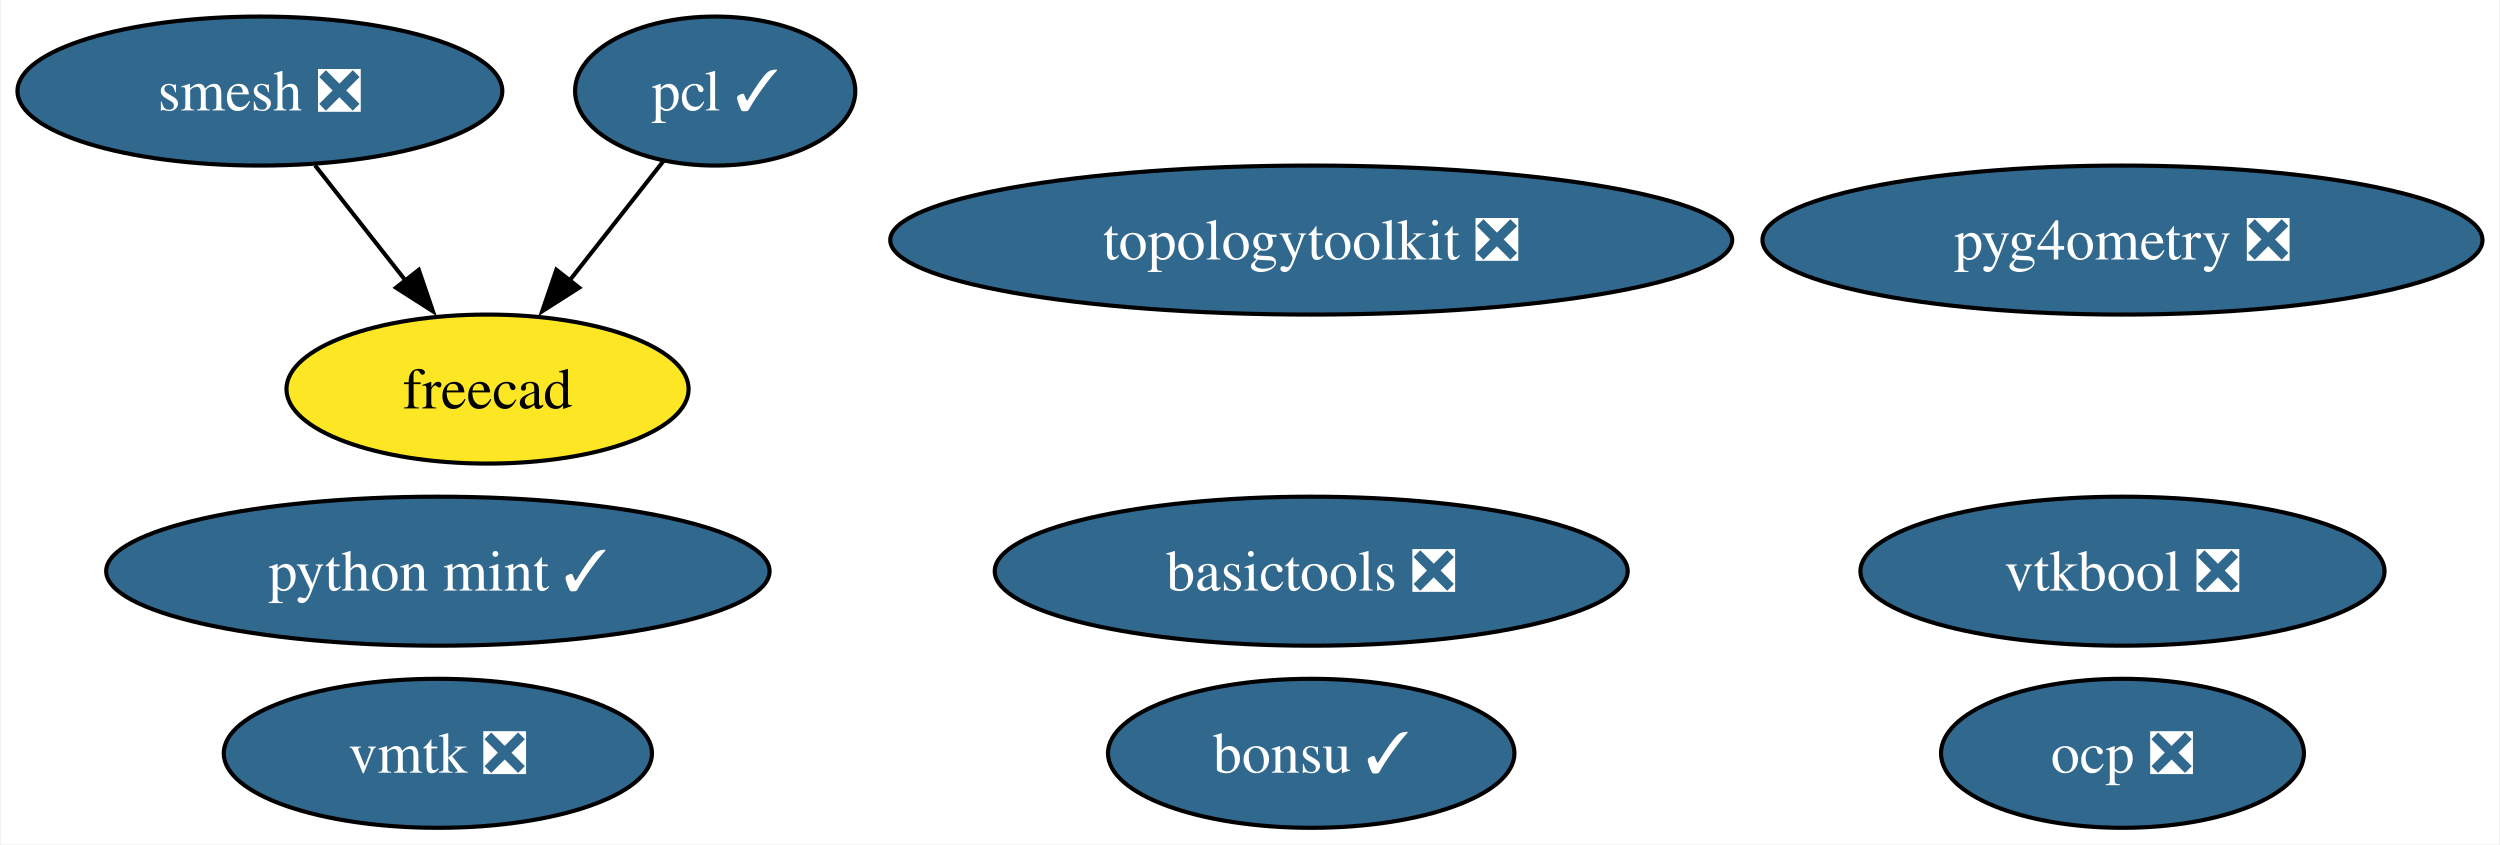
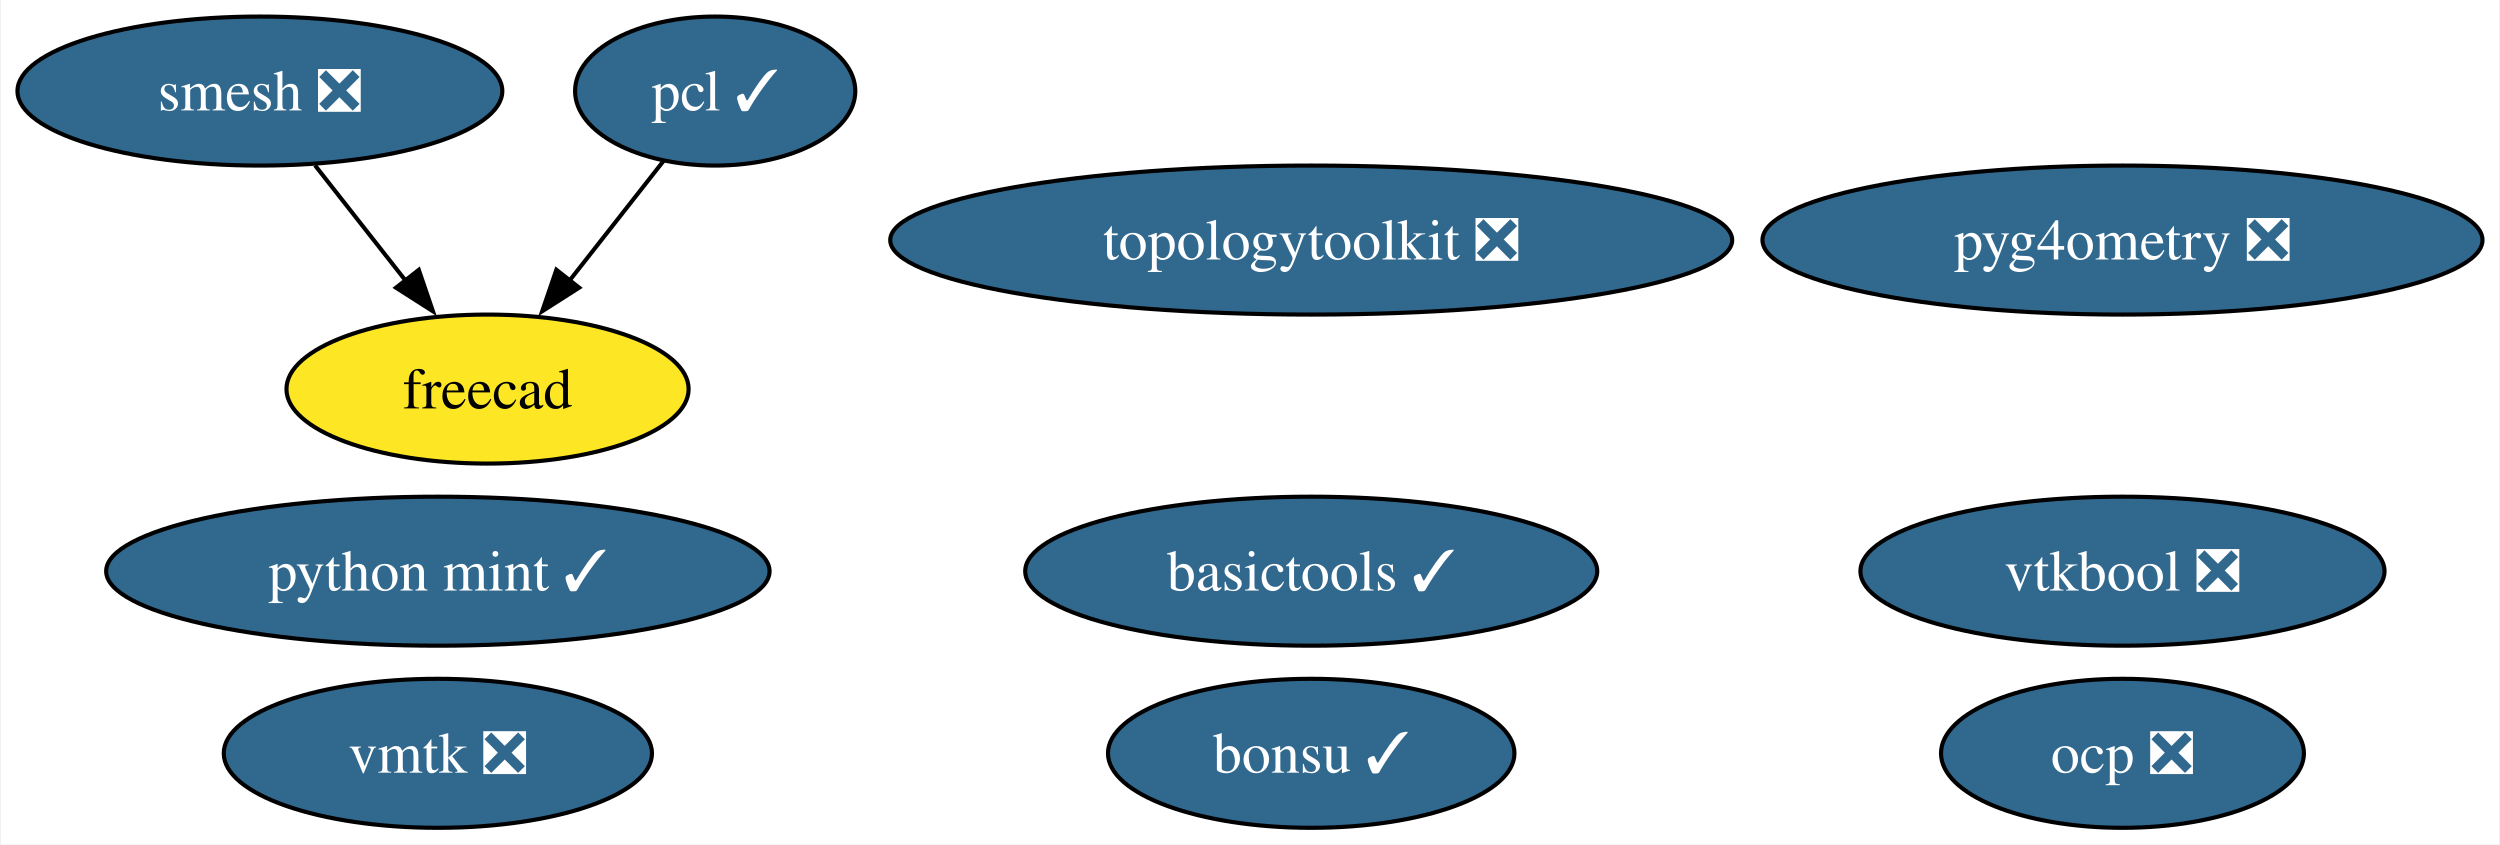
<svg xmlns="http://www.w3.org/2000/svg" xmlns:xlink="http://www.w3.org/1999/xlink" width="604pt" height="204pt" viewBox="0.00 0.00 603.56 204.00">
  <g id="graph0" class="graph" transform="scale(1 1) rotate(0) translate(4 200)">
    <polygon fill="white" stroke="none" points="-4,4 -4,-200 599.56,-200 599.56,4 -4,4" />
    <g id="node1" class="node">
      <g id="a_node1">
        <a xlink:href="https://github.com/conda-forge/smesh-feedstock/pull/75" xlink:title="smesh ❎">
          <ellipse fill="#31688e" stroke="black" cx="58.57" cy="-178" rx="58.57" ry="18" />
          <text text-anchor="middle" x="58.57" y="-173.32" font-family="Times,serif" font-size="14.00" fill="white">smesh ❎</text>
        </a>
      </g>
    </g>
    <g id="node3" class="node">
      <g id="a_node3">
        <a xlink:href="https://github.com/conda-forge/freecad-feedstock" xlink:title="freecad">
          <ellipse fill="#fde725" stroke="black" cx="113.57" cy="-106" rx="48.58" ry="18" />
          <text text-anchor="middle" x="113.57" y="-101.33" font-family="Times,serif" font-size="14.00">freecad</text>
        </a>
      </g>
    </g>
    <g id="edge1" class="edge">
      <path fill="none" stroke="black" d="M71.89,-160.05C78.44,-151.71 86.47,-141.49 93.73,-132.25" />
      <polygon fill="black" stroke="black" points="96.96,-134.81 100.38,-124.79 91.45,-130.49 96.96,-134.81" />
    </g>
    <g id="node2" class="node">
      <g id="a_node2">
        <a xlink:href="https://github.com/conda-forge/pcl-feedstock/pull/57" xlink:title="pcl ✓">
          <ellipse fill="#31688e" stroke="black" cx="168.57" cy="-178" rx="33.85" ry="18" />
          <text text-anchor="middle" x="168.57" y="-173.32" font-family="Times,serif" font-size="14.00" fill="white">pcl ✓</text>
        </a>
      </g>
    </g>
    <g id="edge2" class="edge">
      <path fill="none" stroke="black" d="M156.09,-161.12C149.4,-152.59 140.98,-141.89 133.41,-132.25" />
      <polygon fill="black" stroke="black" points="135.7,-130.5 126.77,-124.8 130.2,-134.82 135.7,-130.5" />
    </g>
    <g id="node4" class="node">
      <g id="a_node4">
        <a xlink:href="https://github.com/conda-forge/bonsu-feedstock/pull/61" xlink:title="bonsu ✓">
          <ellipse fill="#31688e" stroke="black" cx="312.57" cy="-18" rx="49.1" ry="18" />
          <text text-anchor="middle" x="312.57" y="-13.32" font-family="Times,serif" font-size="14.00" fill="white">bonsu ✓</text>
        </a>
      </g>
    </g>
    <g id="node5" class="node">
      <g id="a_node5">
        <a xlink:href="https://github.com/conda-forge/topologytoolkit-feedstock/pull/41" xlink:title="topologytoolkit ❎">
          <ellipse fill="#31688e" stroke="black" cx="312.57" cy="-142" rx="101.71" ry="18" />
          <text text-anchor="middle" x="312.57" y="-137.32" font-family="Times,serif" font-size="14.00" fill="white">topologytoolkit ❎</text>
        </a>
      </g>
    </g>
    <g id="node6" class="node">
      <g id="a_node6">
-         <a xlink:href="https://github.com/conda-forge/basictools-feedstock/pull/40" xlink:title="basictools ❎">
-           <ellipse fill="#31688e" stroke="black" cx="312.57" cy="-62" rx="76.46" ry="18" />
-           <text text-anchor="middle" x="312.57" y="-57.33" font-family="Times,serif" font-size="14.00" fill="white">basictools ❎</text>
+         <a xlink:href="https://github.com/conda-forge/basictools-feedstock/pull/40" xlink:title="basictools ✓">
+           <ellipse fill="#31688e" stroke="black" cx="312.57" cy="-62" rx="69.1" ry="18" />
+           <text text-anchor="middle" x="312.57" y="-57.33" font-family="Times,serif" font-size="14.00" fill="white">basictools ✓</text>
        </a>
      </g>
    </g>
    <g id="node7" class="node">
      <g id="a_node7">
        <a xlink:href="https://github.com/conda-forge/python-mint-feedstock/pull/70" xlink:title="python mint ✓">
          <ellipse fill="#31688e" stroke="black" cx="101.57" cy="-62" rx="80.14" ry="18" />
          <text text-anchor="middle" x="101.57" y="-57.33" font-family="Times,serif" font-size="14.00" fill="white">python mint ✓</text>
        </a>
      </g>
    </g>
    <g id="node8" class="node">
      <g id="a_node8">
        <a xlink:href="https://github.com/conda-forge/vmtk-feedstock/pull/19" xlink:title="vmtk ❎">
          <ellipse fill="#31688e" stroke="black" cx="101.57" cy="-18" rx="51.73" ry="18" />
          <text text-anchor="middle" x="101.57" y="-13.32" font-family="Times,serif" font-size="14.00" fill="white">vmtk ❎</text>
        </a>
      </g>
    </g>
    <g id="node9" class="node">
      <g id="a_node9">
        <a xlink:href="https://github.com/conda-forge/ocp-feedstock/pull/37" xlink:title="ocp ❎">
          <ellipse fill="#31688e" stroke="black" cx="508.57" cy="-18" rx="43.84" ry="18" />
          <text text-anchor="middle" x="508.57" y="-13.32" font-family="Times,serif" font-size="14.00" fill="white">ocp ❎</text>
        </a>
      </g>
    </g>
    <g id="node10" class="node">
      <g id="a_node10">
        <a xlink:href="https://github.com/conda-forge/pyg4ometry-feedstock/pull/12" xlink:title="pyg4ometry ❎">
          <ellipse fill="#31688e" stroke="black" cx="508.57" cy="-142" rx="86.98" ry="18" />
          <text text-anchor="middle" x="508.57" y="-137.32" font-family="Times,serif" font-size="14.00" fill="white">pyg4ometry ❎</text>
        </a>
      </g>
    </g>
    <g id="node11" class="node">
      <g id="a_node11">
        <a xlink:href="https://github.com/conda-forge/vtkbool-feedstock/pull/6" xlink:title="vtkbool ❎">
          <ellipse fill="#31688e" stroke="black" cx="508.57" cy="-62" rx="63.31" ry="18" />
          <text text-anchor="middle" x="508.57" y="-57.33" font-family="Times,serif" font-size="14.00" fill="white">vtkbool ❎</text>
        </a>
      </g>
    </g>
  </g>
</svg>
